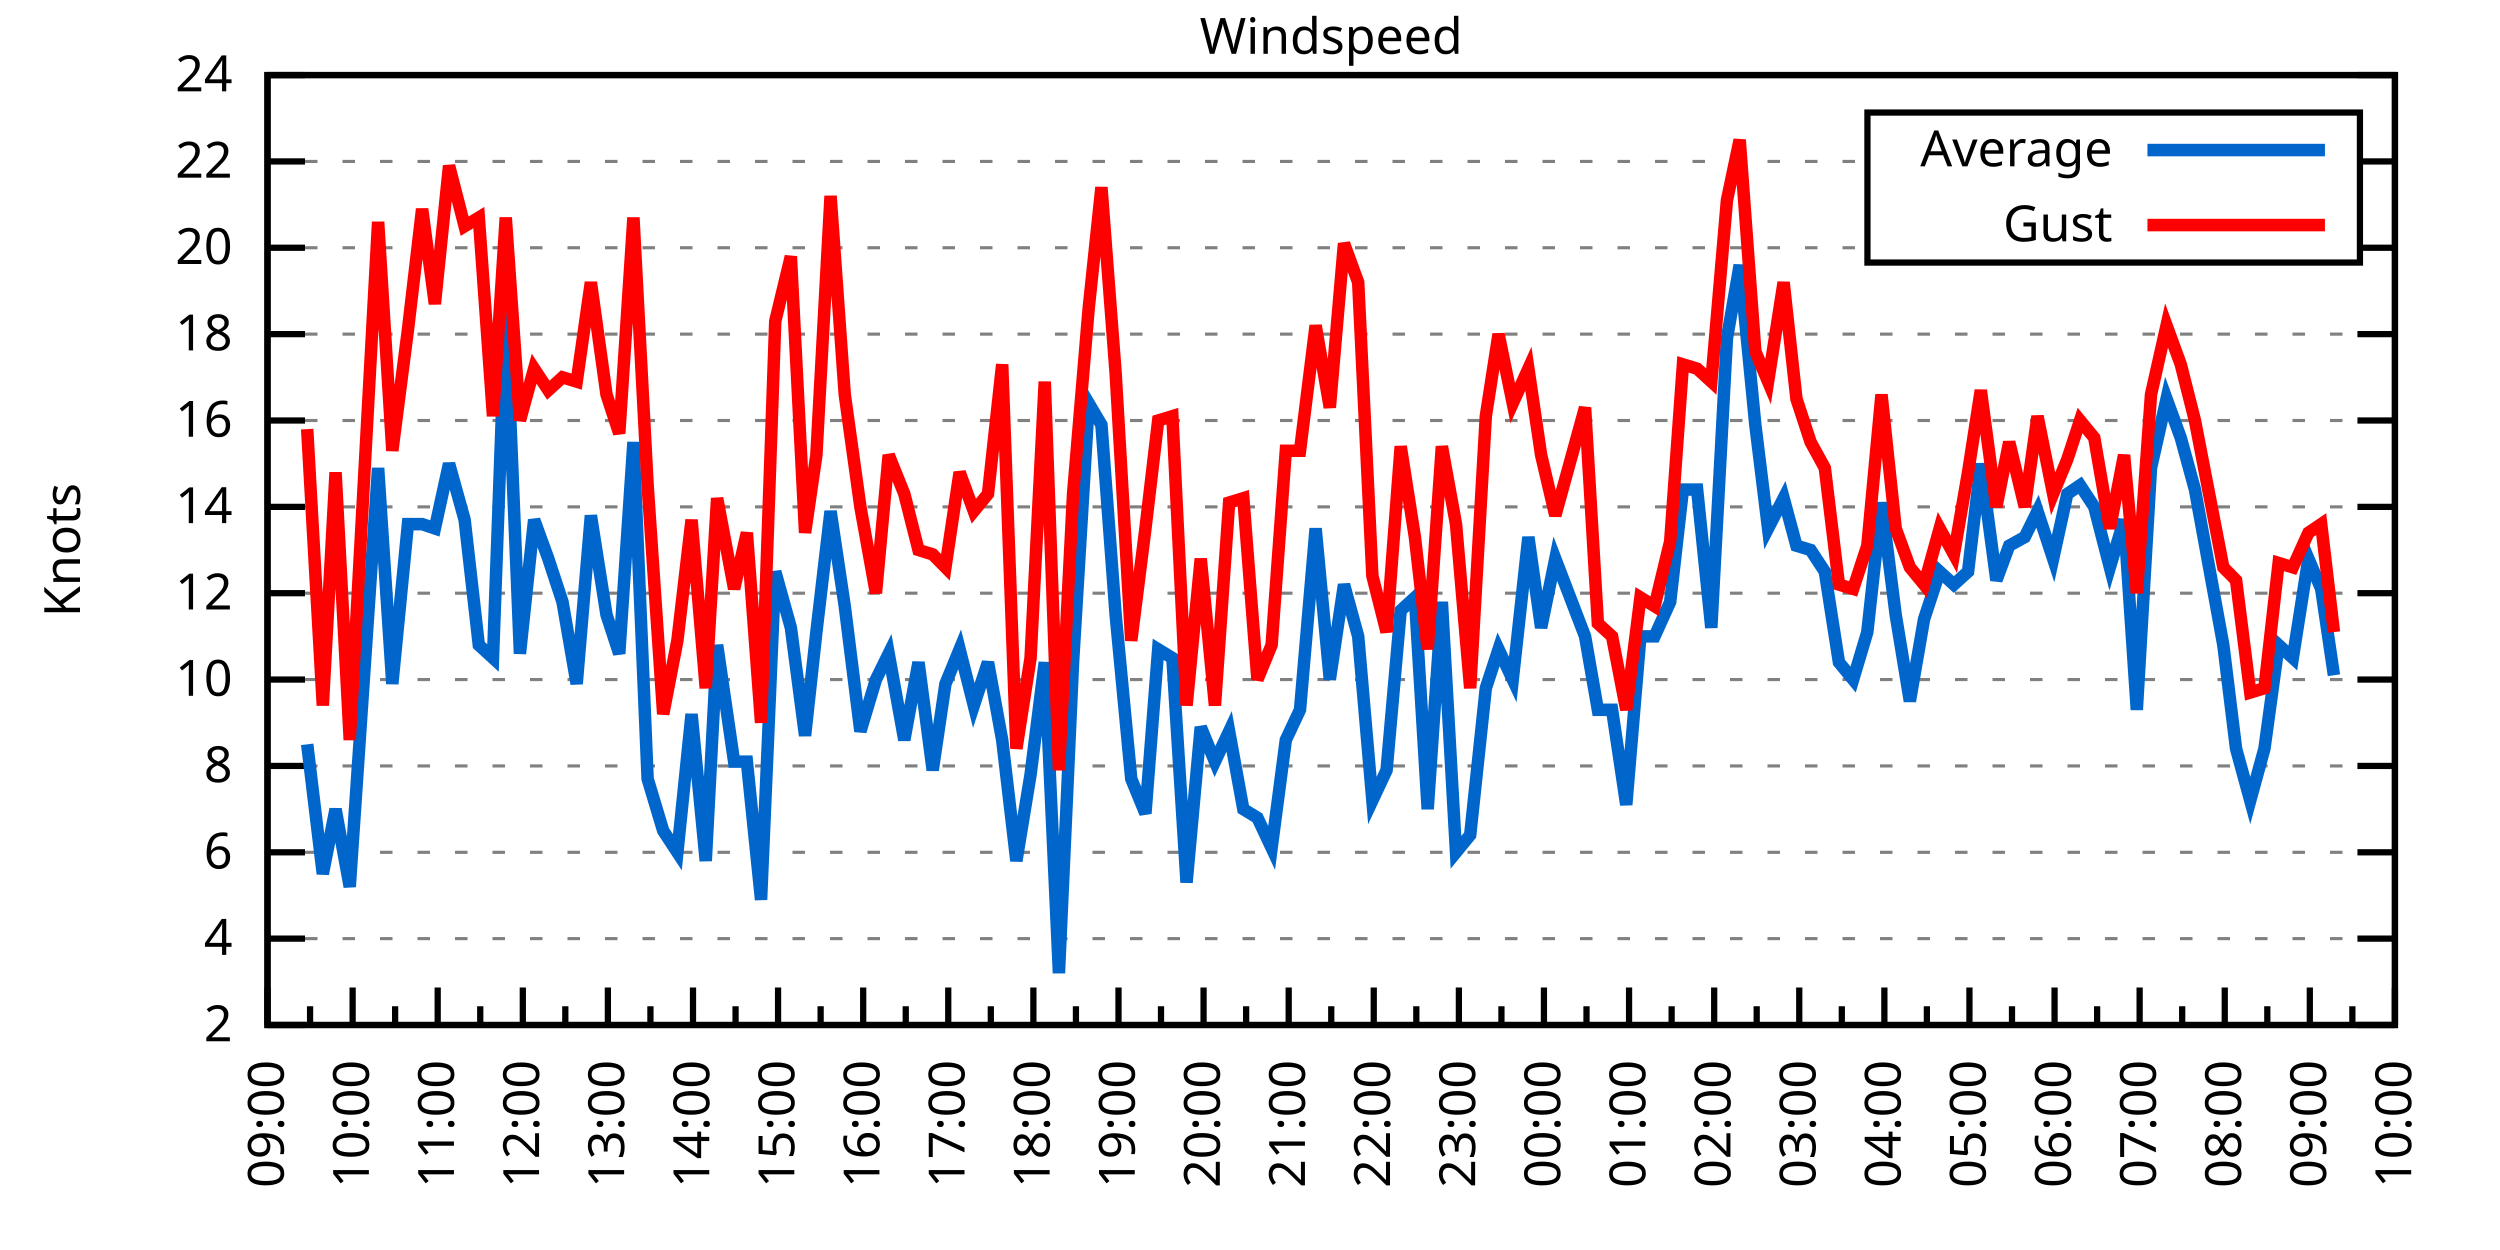
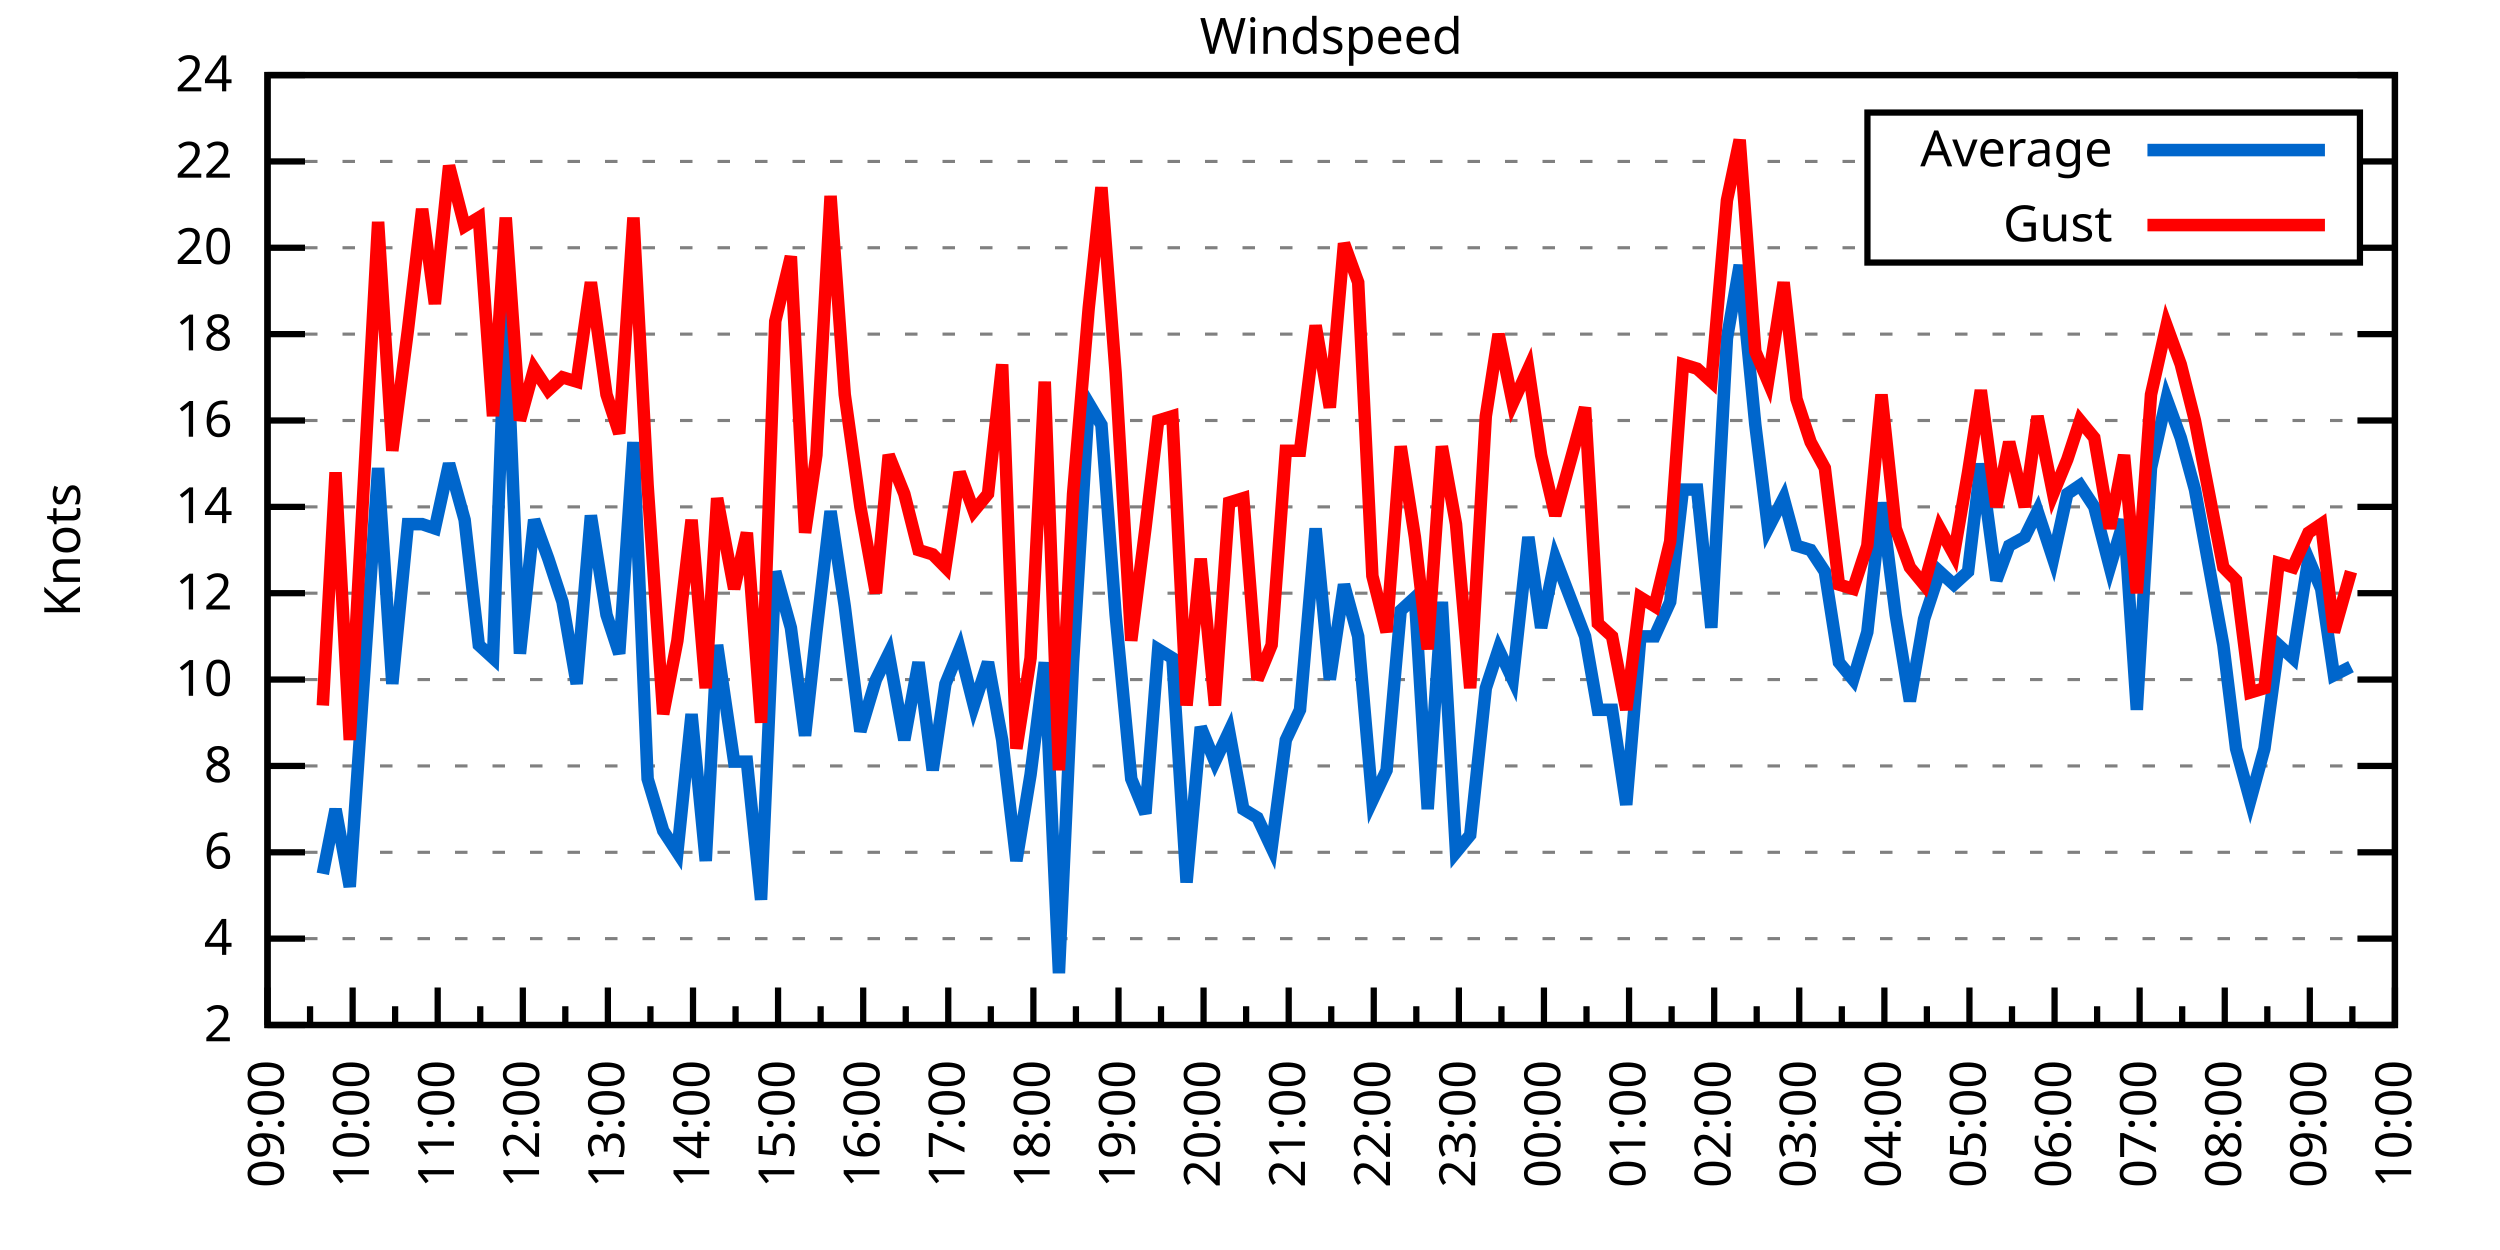
<svg xmlns="http://www.w3.org/2000/svg" xmlns:xlink="http://www.w3.org/1999/xlink" width="400" height="200" viewBox="0 0 400 200">
  <g id="gnuplot_canvas">
    <rect x="0" y="0" width="400" height="200" fill="none" />
    <defs>
      <circle id="gpDot" r="0.5" stroke-width="0.5" stroke="currentColor" />
      <path id="gpPt0" stroke-width="0.333" stroke="currentColor" d="M-1,0 h2 M0,-1 v2" />
      <path id="gpPt1" stroke-width="0.333" stroke="currentColor" d="M-1,-1 L1,1 M1,-1 L-1,1" />
      <path id="gpPt2" stroke-width="0.333" stroke="currentColor" d="M-1,0 L1,0 M0,-1 L0,1 M-1,-1 L1,1 M-1,1 L1,-1" />
      <rect id="gpPt3" stroke-width="0.333" stroke="currentColor" x="-1" y="-1" width="2" height="2" />
      <rect id="gpPt4" stroke-width="0.333" stroke="currentColor" fill="currentColor" x="-1" y="-1" width="2" height="2" />
      <circle id="gpPt5" stroke-width="0.333" stroke="currentColor" cx="0" cy="0" r="1" />
      <use xlink:href="#gpPt5" id="gpPt6" fill="currentColor" stroke="none" />
      <path id="gpPt7" stroke-width="0.333" stroke="currentColor" d="M0,-1.33 L-1.33,0.67 L1.33,0.67 z" />
      <use xlink:href="#gpPt7" id="gpPt8" fill="currentColor" stroke="none" />
      <use xlink:href="#gpPt7" id="gpPt9" stroke="currentColor" transform="rotate(180)" />
      <use xlink:href="#gpPt9" id="gpPt10" fill="currentColor" stroke="none" />
      <use xlink:href="#gpPt3" id="gpPt11" stroke="currentColor" transform="rotate(45)" />
      <use xlink:href="#gpPt11" id="gpPt12" fill="currentColor" stroke="none" />
      <path id="gpPt13" stroke-width="0.333" stroke="currentColor" d="M0,1.330 L1.265,0.411 L0.782,-1.067 L-0.782,-1.076 L-1.265,0.411 z" />
      <use xlink:href="#gpPt13" id="gpPt14" fill="currentColor" stroke="none" />
      <filter id="textbox" filterUnits="objectBoundingBox" x="0" y="0" height="1" width="1">
        <feFlood flood-color="white" flood-opacity="1" result="bgnd" />
        <feComposite in="SourceGraphic" in2="bgnd" operator="atop" />
      </filter>
      <filter id="greybox" filterUnits="objectBoundingBox" x="0" y="0" height="1" width="1">
        <feFlood flood-color="lightgrey" flood-opacity="1" result="grey" />
        <feComposite in="SourceGraphic" in2="grey" operator="atop" />
      </filter>
    </defs>
    <g fill="none" color="white" stroke="currentColor" stroke-width="1.00" stroke-linecap="butt" stroke-linejoin="miter">
</g>
    <g fill="none" color="black" stroke="currentColor" stroke-width="1.00" stroke-linecap="butt" stroke-linejoin="miter">
      <g stroke="none" shape-rendering="crispEdges">
        <polygon fill="rgb(255, 255, 255)" points="42.80,164.00 383.18,164.00 383.18,12.02 42.80,12.02 " />
      </g>
    </g>
    <g fill="none" color="black" stroke="currentColor" stroke-width="1.00" stroke-linecap="butt" stroke-linejoin="miter">
</g>
    <g fill="none" color="black" stroke="black" stroke-width="0.50" stroke-linecap="butt" stroke-linejoin="miter">
</g>
    <g fill="none" color="gray" stroke="currentColor" stroke-width="0.50" stroke-linecap="butt" stroke-linejoin="miter">
      <path stroke="gray" stroke-dasharray="2,4" class="gridline" d="M42.80,164.00 L383.19,164.00  " />
    </g>
    <g fill="none" color="gray" stroke="gray" stroke-width="1.00" stroke-linecap="butt" stroke-linejoin="miter">
</g>
    <g fill="none" color="black" stroke="currentColor" stroke-width="1.00" stroke-linecap="butt" stroke-linejoin="miter">
      <path stroke="black" d="M42.80,164.00 L48.80,164.00 M383.19,164.00 L377.19,164.00  " />
      <g transform="translate(37.20,166.60)" stroke="none" fill="black" font-family="Sans" font-size="8.00" text-anchor="end">
        <text>
          <tspan font-family="Sans"> 2</tspan>
        </text>
      </g>
    </g>
    <g fill="none" color="black" stroke="currentColor" stroke-width="1.00" stroke-linecap="butt" stroke-linejoin="miter">
</g>
    <g fill="none" color="black" stroke="black" stroke-width="0.50" stroke-linecap="butt" stroke-linejoin="miter">
</g>
    <g fill="none" color="gray" stroke="currentColor" stroke-width="0.50" stroke-linecap="butt" stroke-linejoin="miter">
      <path stroke="gray" stroke-dasharray="2,4" class="gridline" d="M42.80,150.18 L383.19,150.18  " />
    </g>
    <g fill="none" color="gray" stroke="gray" stroke-width="1.00" stroke-linecap="butt" stroke-linejoin="miter">
</g>
    <g fill="none" color="black" stroke="currentColor" stroke-width="1.00" stroke-linecap="butt" stroke-linejoin="miter">
      <path stroke="black" d="M42.80,150.18 L48.80,150.18 M383.19,150.18 L377.19,150.18  " />
      <g transform="translate(37.20,152.78)" stroke="none" fill="black" font-family="Sans" font-size="8.00" text-anchor="end">
        <text>
          <tspan font-family="Sans"> 4</tspan>
        </text>
      </g>
    </g>
    <g fill="none" color="black" stroke="currentColor" stroke-width="1.00" stroke-linecap="butt" stroke-linejoin="miter">
</g>
    <g fill="none" color="black" stroke="black" stroke-width="0.50" stroke-linecap="butt" stroke-linejoin="miter">
</g>
    <g fill="none" color="gray" stroke="currentColor" stroke-width="0.50" stroke-linecap="butt" stroke-linejoin="miter">
      <path stroke="gray" stroke-dasharray="2,4" class="gridline" d="M42.80,136.37 L383.19,136.37  " />
    </g>
    <g fill="none" color="gray" stroke="gray" stroke-width="1.00" stroke-linecap="butt" stroke-linejoin="miter">
</g>
    <g fill="none" color="black" stroke="currentColor" stroke-width="1.00" stroke-linecap="butt" stroke-linejoin="miter">
      <path stroke="black" d="M42.80,136.37 L48.80,136.37 M383.19,136.37 L377.19,136.37  " />
      <g transform="translate(37.20,138.97)" stroke="none" fill="black" font-family="Sans" font-size="8.00" text-anchor="end">
        <text>
          <tspan font-family="Sans"> 6</tspan>
        </text>
      </g>
    </g>
    <g fill="none" color="black" stroke="currentColor" stroke-width="1.00" stroke-linecap="butt" stroke-linejoin="miter">
</g>
    <g fill="none" color="black" stroke="black" stroke-width="0.50" stroke-linecap="butt" stroke-linejoin="miter">
</g>
    <g fill="none" color="gray" stroke="currentColor" stroke-width="0.50" stroke-linecap="butt" stroke-linejoin="miter">
      <path stroke="gray" stroke-dasharray="2,4" class="gridline" d="M42.80,122.55 L383.19,122.55  " />
    </g>
    <g fill="none" color="gray" stroke="gray" stroke-width="1.00" stroke-linecap="butt" stroke-linejoin="miter">
</g>
    <g fill="none" color="black" stroke="currentColor" stroke-width="1.00" stroke-linecap="butt" stroke-linejoin="miter">
      <path stroke="black" d="M42.80,122.55 L48.80,122.55 M383.19,122.55 L377.19,122.55  " />
      <g transform="translate(37.20,125.15)" stroke="none" fill="black" font-family="Sans" font-size="8.00" text-anchor="end">
        <text>
          <tspan font-family="Sans"> 8</tspan>
        </text>
      </g>
    </g>
    <g fill="none" color="black" stroke="currentColor" stroke-width="1.00" stroke-linecap="butt" stroke-linejoin="miter">
</g>
    <g fill="none" color="black" stroke="black" stroke-width="0.50" stroke-linecap="butt" stroke-linejoin="miter">
</g>
    <g fill="none" color="gray" stroke="currentColor" stroke-width="0.50" stroke-linecap="butt" stroke-linejoin="miter">
      <path stroke="gray" stroke-dasharray="2,4" class="gridline" d="M42.80,108.73 L383.19,108.73  " />
    </g>
    <g fill="none" color="gray" stroke="gray" stroke-width="1.00" stroke-linecap="butt" stroke-linejoin="miter">
</g>
    <g fill="none" color="black" stroke="currentColor" stroke-width="1.00" stroke-linecap="butt" stroke-linejoin="miter">
      <path stroke="black" d="M42.80,108.73 L48.80,108.73 M383.19,108.73 L377.19,108.73  " />
      <g transform="translate(37.20,111.33)" stroke="none" fill="black" font-family="Sans" font-size="8.00" text-anchor="end">
        <text>
          <tspan font-family="Sans"> 10</tspan>
        </text>
      </g>
    </g>
    <g fill="none" color="black" stroke="currentColor" stroke-width="1.00" stroke-linecap="butt" stroke-linejoin="miter">
</g>
    <g fill="none" color="black" stroke="black" stroke-width="0.50" stroke-linecap="butt" stroke-linejoin="miter">
</g>
    <g fill="none" color="gray" stroke="currentColor" stroke-width="0.50" stroke-linecap="butt" stroke-linejoin="miter">
      <path stroke="gray" stroke-dasharray="2,4" class="gridline" d="M42.80,94.91 L383.19,94.91  " />
    </g>
    <g fill="none" color="gray" stroke="gray" stroke-width="1.00" stroke-linecap="butt" stroke-linejoin="miter">
</g>
    <g fill="none" color="black" stroke="currentColor" stroke-width="1.00" stroke-linecap="butt" stroke-linejoin="miter">
      <path stroke="black" d="M42.80,94.91 L48.80,94.91 M383.19,94.91 L377.19,94.91  " />
      <g transform="translate(37.20,97.51)" stroke="none" fill="black" font-family="Sans" font-size="8.00" text-anchor="end">
        <text>
          <tspan font-family="Sans"> 12</tspan>
        </text>
      </g>
    </g>
    <g fill="none" color="black" stroke="currentColor" stroke-width="1.00" stroke-linecap="butt" stroke-linejoin="miter">
</g>
    <g fill="none" color="black" stroke="black" stroke-width="0.50" stroke-linecap="butt" stroke-linejoin="miter">
</g>
    <g fill="none" color="gray" stroke="currentColor" stroke-width="0.50" stroke-linecap="butt" stroke-linejoin="miter">
      <path stroke="gray" stroke-dasharray="2,4" class="gridline" d="M42.80,81.10 L383.19,81.10  " />
    </g>
    <g fill="none" color="gray" stroke="gray" stroke-width="1.00" stroke-linecap="butt" stroke-linejoin="miter">
</g>
    <g fill="none" color="black" stroke="currentColor" stroke-width="1.00" stroke-linecap="butt" stroke-linejoin="miter">
      <path stroke="black" d="M42.80,81.10 L48.80,81.10 M383.19,81.10 L377.19,81.10  " />
      <g transform="translate(37.20,83.70)" stroke="none" fill="black" font-family="Sans" font-size="8.00" text-anchor="end">
        <text>
          <tspan font-family="Sans"> 14</tspan>
        </text>
      </g>
    </g>
    <g fill="none" color="black" stroke="currentColor" stroke-width="1.00" stroke-linecap="butt" stroke-linejoin="miter">
</g>
    <g fill="none" color="black" stroke="black" stroke-width="0.50" stroke-linecap="butt" stroke-linejoin="miter">
</g>
    <g fill="none" color="gray" stroke="currentColor" stroke-width="0.50" stroke-linecap="butt" stroke-linejoin="miter">
      <path stroke="gray" stroke-dasharray="2,4" class="gridline" d="M42.80,67.28 L383.19,67.28  " />
    </g>
    <g fill="none" color="gray" stroke="gray" stroke-width="1.00" stroke-linecap="butt" stroke-linejoin="miter">
</g>
    <g fill="none" color="black" stroke="currentColor" stroke-width="1.00" stroke-linecap="butt" stroke-linejoin="miter">
      <path stroke="black" d="M42.80,67.28 L48.80,67.28 M383.19,67.28 L377.19,67.28  " />
      <g transform="translate(37.20,69.88)" stroke="none" fill="black" font-family="Sans" font-size="8.00" text-anchor="end">
        <text>
          <tspan font-family="Sans"> 16</tspan>
        </text>
      </g>
    </g>
    <g fill="none" color="black" stroke="currentColor" stroke-width="1.00" stroke-linecap="butt" stroke-linejoin="miter">
</g>
    <g fill="none" color="black" stroke="black" stroke-width="0.50" stroke-linecap="butt" stroke-linejoin="miter">
</g>
    <g fill="none" color="gray" stroke="currentColor" stroke-width="0.50" stroke-linecap="butt" stroke-linejoin="miter">
      <path stroke="gray" stroke-dasharray="2,4" class="gridline" d="M42.80,53.46 L383.19,53.46  " />
    </g>
    <g fill="none" color="gray" stroke="gray" stroke-width="1.00" stroke-linecap="butt" stroke-linejoin="miter">
</g>
    <g fill="none" color="black" stroke="currentColor" stroke-width="1.00" stroke-linecap="butt" stroke-linejoin="miter">
      <path stroke="black" d="M42.80,53.46 L48.80,53.46 M383.19,53.46 L377.19,53.46  " />
      <g transform="translate(37.20,56.06)" stroke="none" fill="black" font-family="Sans" font-size="8.00" text-anchor="end">
        <text>
          <tspan font-family="Sans"> 18</tspan>
        </text>
      </g>
    </g>
    <g fill="none" color="black" stroke="currentColor" stroke-width="1.00" stroke-linecap="butt" stroke-linejoin="miter">
</g>
    <g fill="none" color="black" stroke="black" stroke-width="0.50" stroke-linecap="butt" stroke-linejoin="miter">
</g>
    <g fill="none" color="gray" stroke="currentColor" stroke-width="0.50" stroke-linecap="butt" stroke-linejoin="miter">
      <path stroke="gray" stroke-dasharray="2,4" class="gridline" d="M42.80,39.64 L298.79,39.64 M377.59,39.64 L383.19,39.64  " />
    </g>
    <g fill="none" color="gray" stroke="gray" stroke-width="1.00" stroke-linecap="butt" stroke-linejoin="miter">
</g>
    <g fill="none" color="black" stroke="currentColor" stroke-width="1.00" stroke-linecap="butt" stroke-linejoin="miter">
      <path stroke="black" d="M42.80,39.64 L48.80,39.64 M383.19,39.64 L377.19,39.64  " />
      <g transform="translate(37.20,42.24)" stroke="none" fill="black" font-family="Sans" font-size="8.00" text-anchor="end">
        <text>
          <tspan font-family="Sans"> 20</tspan>
        </text>
      </g>
    </g>
    <g fill="none" color="black" stroke="currentColor" stroke-width="1.00" stroke-linecap="butt" stroke-linejoin="miter">
</g>
    <g fill="none" color="black" stroke="black" stroke-width="0.50" stroke-linecap="butt" stroke-linejoin="miter">
</g>
    <g fill="none" color="gray" stroke="currentColor" stroke-width="0.50" stroke-linecap="butt" stroke-linejoin="miter">
      <path stroke="gray" stroke-dasharray="2,4" class="gridline" d="M42.80,25.83 L298.79,25.83 M377.59,25.83 L383.19,25.83  " />
    </g>
    <g fill="none" color="gray" stroke="gray" stroke-width="1.00" stroke-linecap="butt" stroke-linejoin="miter">
</g>
    <g fill="none" color="black" stroke="currentColor" stroke-width="1.00" stroke-linecap="butt" stroke-linejoin="miter">
      <path stroke="black" d="M42.80,25.83 L48.80,25.83 M383.19,25.83 L377.19,25.83  " />
      <g transform="translate(37.20,28.43)" stroke="none" fill="black" font-family="Sans" font-size="8.00" text-anchor="end">
        <text>
          <tspan font-family="Sans"> 22</tspan>
        </text>
      </g>
    </g>
    <g fill="none" color="black" stroke="currentColor" stroke-width="1.00" stroke-linecap="butt" stroke-linejoin="miter">
</g>
    <g fill="none" color="black" stroke="black" stroke-width="0.50" stroke-linecap="butt" stroke-linejoin="miter">
</g>
    <g fill="none" color="gray" stroke="currentColor" stroke-width="0.50" stroke-linecap="butt" stroke-linejoin="miter">
      <path stroke="gray" stroke-dasharray="2,4" class="gridline" d="M42.80,12.01 L383.19,12.01  " />
    </g>
    <g fill="none" color="gray" stroke="gray" stroke-width="1.00" stroke-linecap="butt" stroke-linejoin="miter">
</g>
    <g fill="none" color="black" stroke="currentColor" stroke-width="1.00" stroke-linecap="butt" stroke-linejoin="miter">
      <path stroke="black" d="M42.80,12.01 L48.80,12.01 M383.19,12.01 L377.19,12.01  " />
      <g transform="translate(37.20,14.61)" stroke="none" fill="black" font-family="Sans" font-size="8.00" text-anchor="end">
        <text>
          <tspan font-family="Sans"> 24</tspan>
        </text>
      </g>
    </g>
    <g fill="none" color="black" stroke="currentColor" stroke-width="1.00" stroke-linecap="butt" stroke-linejoin="miter">
      <path stroke="black" d="M42.80,164.00 L42.80,158.00  " />
      <g transform="translate(45.40,169.60) rotate(270)" stroke="none" fill="black" font-family="Sans" font-size="8.00" text-anchor="end">
        <text>
          <tspan font-family="Sans">09:00</tspan>
        </text>
      </g>
    </g>
    <g fill="none" color="black" stroke="currentColor" stroke-width="1.00" stroke-linecap="butt" stroke-linejoin="miter">
      <path stroke="black" d="M49.61,164.00 L49.61,161.00 M56.42,164.00 L56.42,158.00  " />
      <g transform="translate(59.02,169.60) rotate(270)" stroke="none" fill="black" font-family="Sans" font-size="8.00" text-anchor="end">
        <text>
          <tspan font-family="Sans">10:00</tspan>
        </text>
      </g>
    </g>
    <g fill="none" color="black" stroke="currentColor" stroke-width="1.00" stroke-linecap="butt" stroke-linejoin="miter">
      <path stroke="black" d="M63.22,164.00 L63.22,161.00 M70.03,164.00 L70.03,158.00  " />
      <g transform="translate(72.63,169.60) rotate(270)" stroke="none" fill="black" font-family="Sans" font-size="8.00" text-anchor="end">
        <text>
          <tspan font-family="Sans">11:00</tspan>
        </text>
      </g>
    </g>
    <g fill="none" color="black" stroke="currentColor" stroke-width="1.00" stroke-linecap="butt" stroke-linejoin="miter">
      <path stroke="black" d="M76.84,164.00 L76.84,161.00 M83.65,164.00 L83.65,158.00  " />
      <g transform="translate(86.25,169.60) rotate(270)" stroke="none" fill="black" font-family="Sans" font-size="8.00" text-anchor="end">
        <text>
          <tspan font-family="Sans">12:00</tspan>
        </text>
      </g>
    </g>
    <g fill="none" color="black" stroke="currentColor" stroke-width="1.00" stroke-linecap="butt" stroke-linejoin="miter">
      <path stroke="black" d="M90.45,164.00 L90.45,161.00 M97.26,164.00 L97.26,158.00  " />
      <g transform="translate(99.86,169.60) rotate(270)" stroke="none" fill="black" font-family="Sans" font-size="8.00" text-anchor="end">
        <text>
          <tspan font-family="Sans">13:00</tspan>
        </text>
      </g>
    </g>
    <g fill="none" color="black" stroke="currentColor" stroke-width="1.00" stroke-linecap="butt" stroke-linejoin="miter">
      <path stroke="black" d="M104.07,164.00 L104.07,161.00 M110.88,164.00 L110.88,158.00  " />
      <g transform="translate(113.48,169.60) rotate(270)" stroke="none" fill="black" font-family="Sans" font-size="8.00" text-anchor="end">
        <text>
          <tspan font-family="Sans">14:00</tspan>
        </text>
      </g>
    </g>
    <g fill="none" color="black" stroke="currentColor" stroke-width="1.00" stroke-linecap="butt" stroke-linejoin="miter">
      <path stroke="black" d="M117.69,164.00 L117.69,161.00 M124.49,164.00 L124.49,158.00  " />
      <g transform="translate(127.09,169.60) rotate(270)" stroke="none" fill="black" font-family="Sans" font-size="8.00" text-anchor="end">
        <text>
          <tspan font-family="Sans">15:00</tspan>
        </text>
      </g>
    </g>
    <g fill="none" color="black" stroke="currentColor" stroke-width="1.00" stroke-linecap="butt" stroke-linejoin="miter">
      <path stroke="black" d="M131.30,164.00 L131.30,161.00 M138.11,164.00 L138.11,158.00  " />
      <g transform="translate(140.71,169.60) rotate(270)" stroke="none" fill="black" font-family="Sans" font-size="8.00" text-anchor="end">
        <text>
          <tspan font-family="Sans">16:00</tspan>
        </text>
      </g>
    </g>
    <g fill="none" color="black" stroke="currentColor" stroke-width="1.00" stroke-linecap="butt" stroke-linejoin="miter">
      <path stroke="black" d="M144.92,164.00 L144.92,161.00 M151.72,164.00 L151.72,158.00  " />
      <g transform="translate(154.32,169.60) rotate(270)" stroke="none" fill="black" font-family="Sans" font-size="8.00" text-anchor="end">
        <text>
          <tspan font-family="Sans">17:00</tspan>
        </text>
      </g>
    </g>
    <g fill="none" color="black" stroke="currentColor" stroke-width="1.00" stroke-linecap="butt" stroke-linejoin="miter">
      <path stroke="black" d="M158.53,164.00 L158.53,161.00 M165.34,164.00 L165.34,158.00  " />
      <g transform="translate(167.94,169.60) rotate(270)" stroke="none" fill="black" font-family="Sans" font-size="8.00" text-anchor="end">
        <text>
          <tspan font-family="Sans">18:00</tspan>
        </text>
      </g>
    </g>
    <g fill="none" color="black" stroke="currentColor" stroke-width="1.00" stroke-linecap="butt" stroke-linejoin="miter">
      <path stroke="black" d="M172.15,164.00 L172.15,161.00 M178.96,164.00 L178.96,158.00  " />
      <g transform="translate(181.56,169.60) rotate(270)" stroke="none" fill="black" font-family="Sans" font-size="8.00" text-anchor="end">
        <text>
          <tspan font-family="Sans">19:00</tspan>
        </text>
      </g>
    </g>
    <g fill="none" color="black" stroke="currentColor" stroke-width="1.00" stroke-linecap="butt" stroke-linejoin="miter">
      <path stroke="black" d="M185.76,164.00 L185.76,161.00 M192.57,164.00 L192.57,158.00  " />
      <g transform="translate(195.17,169.60) rotate(270)" stroke="none" fill="black" font-family="Sans" font-size="8.00" text-anchor="end">
        <text>
          <tspan font-family="Sans">20:00</tspan>
        </text>
      </g>
    </g>
    <g fill="none" color="black" stroke="currentColor" stroke-width="1.00" stroke-linecap="butt" stroke-linejoin="miter">
      <path stroke="black" d="M199.38,164.00 L199.38,161.00 M206.19,164.00 L206.19,158.00  " />
      <g transform="translate(208.79,169.60) rotate(270)" stroke="none" fill="black" font-family="Sans" font-size="8.00" text-anchor="end">
        <text>
          <tspan font-family="Sans">21:00</tspan>
        </text>
      </g>
    </g>
    <g fill="none" color="black" stroke="currentColor" stroke-width="1.00" stroke-linecap="butt" stroke-linejoin="miter">
      <path stroke="black" d="M213.00,164.00 L213.00,161.00 M219.80,164.00 L219.80,158.00  " />
      <g transform="translate(222.40,169.60) rotate(270)" stroke="none" fill="black" font-family="Sans" font-size="8.00" text-anchor="end">
        <text>
          <tspan font-family="Sans">22:00</tspan>
        </text>
      </g>
    </g>
    <g fill="none" color="black" stroke="currentColor" stroke-width="1.00" stroke-linecap="butt" stroke-linejoin="miter">
      <path stroke="black" d="M226.61,164.00 L226.61,161.00 M233.42,164.00 L233.42,158.00  " />
      <g transform="translate(236.02,169.60) rotate(270)" stroke="none" fill="black" font-family="Sans" font-size="8.00" text-anchor="end">
        <text>
          <tspan font-family="Sans">23:00</tspan>
        </text>
      </g>
    </g>
    <g fill="none" color="black" stroke="currentColor" stroke-width="1.00" stroke-linecap="butt" stroke-linejoin="miter">
      <path stroke="black" d="M240.23,164.00 L240.23,161.00 M247.03,164.00 L247.03,158.00  " />
      <g transform="translate(249.63,169.60) rotate(270)" stroke="none" fill="black" font-family="Sans" font-size="8.00" text-anchor="end">
        <text>
          <tspan font-family="Sans">00:00</tspan>
        </text>
      </g>
    </g>
    <g fill="none" color="black" stroke="currentColor" stroke-width="1.00" stroke-linecap="butt" stroke-linejoin="miter">
      <path stroke="black" d="M253.84,164.00 L253.84,161.00 M260.65,164.00 L260.65,158.00  " />
      <g transform="translate(263.25,169.60) rotate(270)" stroke="none" fill="black" font-family="Sans" font-size="8.00" text-anchor="end">
        <text>
          <tspan font-family="Sans">01:00</tspan>
        </text>
      </g>
    </g>
    <g fill="none" color="black" stroke="currentColor" stroke-width="1.00" stroke-linecap="butt" stroke-linejoin="miter">
      <path stroke="black" d="M267.46,164.00 L267.46,161.00 M274.27,164.00 L274.27,158.00  " />
      <g transform="translate(276.87,169.60) rotate(270)" stroke="none" fill="black" font-family="Sans" font-size="8.00" text-anchor="end">
        <text>
          <tspan font-family="Sans">02:00</tspan>
        </text>
      </g>
    </g>
    <g fill="none" color="black" stroke="currentColor" stroke-width="1.00" stroke-linecap="butt" stroke-linejoin="miter">
      <path stroke="black" d="M281.07,164.00 L281.07,161.00 M287.88,164.00 L287.88,158.00  " />
      <g transform="translate(290.48,169.60) rotate(270)" stroke="none" fill="black" font-family="Sans" font-size="8.00" text-anchor="end">
        <text>
          <tspan font-family="Sans">03:00</tspan>
        </text>
      </g>
    </g>
    <g fill="none" color="black" stroke="currentColor" stroke-width="1.00" stroke-linecap="butt" stroke-linejoin="miter">
      <path stroke="black" d="M294.69,164.00 L294.69,161.00 M301.50,164.00 L301.50,158.00  " />
      <g transform="translate(304.10,169.60) rotate(270)" stroke="none" fill="black" font-family="Sans" font-size="8.00" text-anchor="end">
        <text>
          <tspan font-family="Sans">04:00</tspan>
        </text>
      </g>
    </g>
    <g fill="none" color="black" stroke="currentColor" stroke-width="1.00" stroke-linecap="butt" stroke-linejoin="miter">
      <path stroke="black" d="M308.30,164.00 L308.30,161.00 M315.11,164.00 L315.11,158.00  " />
      <g transform="translate(317.71,169.60) rotate(270)" stroke="none" fill="black" font-family="Sans" font-size="8.00" text-anchor="end">
        <text>
          <tspan font-family="Sans">05:00</tspan>
        </text>
      </g>
    </g>
    <g fill="none" color="black" stroke="currentColor" stroke-width="1.00" stroke-linecap="butt" stroke-linejoin="miter">
      <path stroke="black" d="M321.92,164.00 L321.92,161.00 M328.73,164.00 L328.73,158.00  " />
      <g transform="translate(331.33,169.60) rotate(270)" stroke="none" fill="black" font-family="Sans" font-size="8.00" text-anchor="end">
        <text>
          <tspan font-family="Sans">06:00</tspan>
        </text>
      </g>
    </g>
    <g fill="none" color="black" stroke="currentColor" stroke-width="1.00" stroke-linecap="butt" stroke-linejoin="miter">
      <path stroke="black" d="M335.54,164.00 L335.54,161.00 M342.34,164.00 L342.34,158.00  " />
      <g transform="translate(344.94,169.60) rotate(270)" stroke="none" fill="black" font-family="Sans" font-size="8.00" text-anchor="end">
        <text>
          <tspan font-family="Sans">07:00</tspan>
        </text>
      </g>
    </g>
    <g fill="none" color="black" stroke="currentColor" stroke-width="1.00" stroke-linecap="butt" stroke-linejoin="miter">
      <path stroke="black" d="M349.15,164.00 L349.15,161.00 M355.96,164.00 L355.96,158.00  " />
      <g transform="translate(358.56,169.60) rotate(270)" stroke="none" fill="black" font-family="Sans" font-size="8.00" text-anchor="end">
        <text>
          <tspan font-family="Sans">08:00</tspan>
        </text>
      </g>
    </g>
    <g fill="none" color="black" stroke="currentColor" stroke-width="1.00" stroke-linecap="butt" stroke-linejoin="miter">
      <path stroke="black" d="M362.77,164.00 L362.77,161.00 M369.57,164.00 L369.57,158.00  " />
      <g transform="translate(372.17,169.60) rotate(270)" stroke="none" fill="black" font-family="Sans" font-size="8.00" text-anchor="end">
        <text>
          <tspan font-family="Sans">09:00</tspan>
        </text>
      </g>
    </g>
    <g fill="none" color="black" stroke="currentColor" stroke-width="1.00" stroke-linecap="butt" stroke-linejoin="miter">
      <path stroke="black" d="M376.38,164.00 L376.38,161.00 M383.19,164.00 L383.19,158.00  " />
      <g transform="translate(385.79,169.60) rotate(270)" stroke="none" fill="black" font-family="Sans" font-size="8.00" text-anchor="end">
        <text>
          <tspan font-family="Sans">10:00</tspan>
        </text>
      </g>
    </g>
    <g fill="none" color="black" stroke="currentColor" stroke-width="1.00" stroke-linecap="butt" stroke-linejoin="miter">
</g>
    <g fill="none" color="black" stroke="currentColor" stroke-width="1.00" stroke-linecap="butt" stroke-linejoin="miter">
      <path stroke="black" d="M42.80,12.01 L42.80,164.00 L383.19,164.00 L383.19,12.01 L42.80,12.01 Z  " />
    </g>
    <g fill="none" color="black" stroke="currentColor" stroke-width="1.00" stroke-linecap="butt" stroke-linejoin="miter">
      <g transform="translate(12.80,88.01) rotate(270)" stroke="none" fill="black" font-family="Sans" font-size="8.00" text-anchor="middle">
        <text>
          <tspan font-family="Sans">Knots</tspan>
        </text>
      </g>
    </g>
    <g fill="none" color="black" stroke="currentColor" stroke-width="1.00" stroke-linecap="butt" stroke-linejoin="miter">
</g>
    <g fill="none" color="black" stroke="currentColor" stroke-width="1.00" stroke-linecap="butt" stroke-linejoin="miter">
      <path stroke="black" d="M298.79,42.01 L298.79,18.01 L377.59,18.01 L377.59,42.01 L298.79,42.01 Z  " />
    </g>
    <g id="Windspeed_plot_1">
      <g fill="none" color="white" stroke="black" stroke-width="2.00" stroke-linecap="butt" stroke-linejoin="miter">
</g>
      <g fill="none" color="black" stroke="currentColor" stroke-width="2.00" stroke-linecap="butt" stroke-linejoin="miter">
        <g transform="translate(337.99,26.61)" stroke="none" fill="black" font-family="Sans" font-size="8.00" text-anchor="end">
          <text>
            <tspan font-family="Sans">Average</tspan>
          </text>
        </g>
      </g>
      <g fill="none" color="black" stroke="currentColor" stroke-width="2.00" stroke-linecap="butt" stroke-linejoin="miter">
-         <path stroke="rgb(  0, 102, 204)" d="M343.59,24.01 L371.99,24.01 M49.15,119.09 L51.65,139.82 L53.69,129.46 L55.96,141.89 L60.50,74.88 L62.77,109.42   L65.27,83.86 L67.54,83.86 L69.58,84.55 L71.85,74.19 L74.34,83.17 L76.61,103.20 L78.88,105.28 L80.92,49.32   L83.19,104.59 L85.46,83.17 L87.73,89.39 L90.00,96.30 L92.27,109.42 L94.54,82.48 L97.04,98.37 L99.08,104.59   L101.35,70.73 L103.62,124.62 L106.11,132.91 L108.38,136.37 L110.65,114.26 L112.92,137.75 L114.74,103.20 L117.46,121.86   L119.50,121.86 L121.77,143.96 L124.04,91.46 L126.54,100.44 L128.81,117.71 L130.62,101.13 L132.89,81.79 L135.16,96.99   L137.66,117.02 L140.15,108.73 L142.19,104.59 L144.69,118.40 L146.96,105.97 L149.23,123.24 L151.27,109.42 L153.54,103.89   L155.81,112.88 L158.08,105.97 L160.35,118.40 L162.62,137.75 L164.89,123.93 L167.16,105.97 L169.43,155.71 L171.69,105.97   L174.19,64.52 L176.23,67.97 L178.50,98.37 L181.00,124.62 L183.27,130.15 L185.31,103.89 L187.58,105.28 L189.85,141.20   L192.12,116.33 L194.39,121.86 L196.66,117.02 L198.93,129.46 L201.19,130.84 L203.46,135.67 L205.73,118.40 L208.00,113.57   L210.50,84.55 L212.77,108.73 L215.04,93.53 L217.31,101.82 L219.58,128.08 L221.85,123.24 L224.11,97.68 L226.38,95.60   L228.43,129.46 L230.70,96.30 L232.96,136.37 L235.23,133.60 L237.73,110.11 L239.77,103.89 L242.04,108.73 L244.54,85.93   L246.58,100.44 L248.85,89.39 L253.61,101.82 L255.66,113.57 L257.93,113.57 L260.20,128.77 L262.47,101.82 L264.73,101.82   L267.23,96.30 L269.27,78.33 L271.54,78.33 L273.81,100.44 L276.31,54.15 L278.35,42.41 L280.85,67.97 L282.89,84.55   L285.38,79.71 L287.43,87.31 L289.70,88.00 L291.97,91.46 L294.23,105.97 L296.50,108.73 L298.77,101.13 L301.04,80.41   L303.31,98.37 L305.58,112.19 L307.85,99.06 L310.35,91.46 L312.62,93.53 L314.89,91.46 L316.93,74.19 L319.42,92.84   L321.47,87.31 L323.96,85.93 L326.00,81.79 L328.50,89.39 L330.77,79.02 L332.81,77.64 L335.08,81.10 L337.58,90.77   L339.85,83.17 L341.89,113.57 L344.16,74.88 L346.65,63.82 L348.92,70.04 L351.19,78.33 L355.73,103.20 L357.77,119.78   L360.04,128.08 L362.31,119.78 L364.58,103.20 L366.85,105.28 L369.35,89.39 L371.39,94.22 L373.43,108.04  " />
+         <path stroke="rgb(  0, 102, 204)" d="M343.59,24.01 L371.99,24.01 M51.65,139.82 L53.69,129.46 L55.96,141.89 L60.50,74.88 L62.77,109.42 L65.27,83.86   L67.54,83.86 L69.58,84.55 L71.85,74.19 L74.34,83.17 L76.61,103.20 L78.88,105.28 L80.92,49.32 L83.19,104.59   L85.46,83.17 L87.73,89.39 L90.00,96.30 L92.27,109.42 L94.54,82.48 L97.04,98.37 L99.08,104.59 L101.35,70.73   L103.62,124.62 L106.11,132.91 L108.38,136.37 L110.65,114.26 L112.92,137.75 L114.74,103.20 L117.46,121.86 L119.50,121.86   L121.77,143.96 L124.04,91.46 L126.54,100.44 L128.81,117.71 L130.62,101.13 L132.89,81.79 L135.16,96.99 L137.66,117.02   L140.15,108.73 L142.19,104.59 L144.69,118.40 L146.96,105.97 L149.23,123.24 L151.27,109.42 L153.54,103.89 L155.81,112.88   L158.08,105.97 L160.35,118.40 L162.62,137.75 L164.89,123.93 L167.16,105.97 L169.43,155.71 L171.69,105.97 L174.19,64.52   L176.23,67.97 L178.50,98.37 L181.00,124.62 L183.27,130.15 L185.31,103.89 L187.58,105.28 L189.85,141.20 L192.12,116.33   L194.39,121.86 L196.66,117.02 L198.93,129.46 L201.19,130.84 L203.46,135.67 L205.73,118.40 L208.00,113.57 L210.50,84.55   L212.77,108.73 L215.04,93.53 L217.31,101.82 L219.58,128.08 L221.85,123.24 L224.11,97.68 L226.38,95.60 L228.43,129.46   L230.70,96.30 L232.96,136.37 L235.23,133.60 L237.73,110.11 L239.77,103.89 L242.04,108.73 L244.54,85.93 L246.58,100.44   L248.85,89.39 L253.61,101.82 L255.66,113.57 L257.93,113.57 L260.20,128.77 L262.47,101.82 L264.73,101.82 L267.23,96.30   L269.27,78.33 L271.54,78.33 L273.81,100.44 L276.31,54.15 L278.35,42.41 L280.85,67.97 L282.89,84.55 L285.38,79.71   L287.43,87.31 L289.70,88.00 L291.97,91.46 L294.23,105.97 L296.50,108.73 L298.77,101.13 L301.04,80.41 L303.31,98.37   L305.58,112.19 L307.85,99.06 L310.35,91.46 L312.62,93.53 L314.89,91.46 L316.93,74.19 L319.42,92.84 L321.47,87.31   L323.96,85.93 L326.00,81.79 L328.50,89.39 L330.77,79.02 L332.81,77.64 L335.08,81.10 L337.58,90.77 L339.85,83.17   L341.89,113.57 L344.16,74.88 L346.65,63.82 L348.92,70.04 L351.19,78.33 L355.73,103.20 L357.77,119.78 L360.04,128.08   L362.31,119.78 L364.58,103.20 L366.85,105.28 L369.35,89.39 L371.39,94.22 L373.43,108.04 L376.16,106.66  " />
      </g>
    </g>
    <g id="Windspeed_plot_2">
      <g fill="none" color="black" stroke="currentColor" stroke-width="2.00" stroke-linecap="butt" stroke-linejoin="miter">
        <g transform="translate(337.99,38.61)" stroke="none" fill="black" font-family="Sans" font-size="8.00" text-anchor="end">
          <text>
            <tspan font-family="Sans">Gust</tspan>
          </text>
        </g>
      </g>
      <g fill="none" color="black" stroke="currentColor" stroke-width="2.00" stroke-linecap="butt" stroke-linejoin="miter">
-         <path stroke="rgb(255,   0,   0)" d="M343.59,36.01 L371.99,36.01 M49.15,68.66 L51.65,112.88 L53.69,75.57 L55.96,118.40 L60.50,35.50 L62.77,72.12   L65.27,52.77 L67.54,33.43 L69.58,48.63 L71.85,26.52 L74.34,36.19 L76.61,34.81 L78.88,66.59 L80.92,34.81   L83.19,67.28 L85.46,58.99 L87.73,62.44 L90.00,60.37 L92.27,61.06 L94.54,45.17 L97.04,63.13 L99.08,69.35   L101.35,34.81 L103.62,77.64 L106.11,114.26 L108.38,102.51 L110.65,83.17 L112.92,110.11 L114.74,79.71 L117.46,94.22   L119.50,85.24 L121.77,115.64 L124.04,51.39 L126.54,41.03 L128.81,85.24 L130.62,72.81 L132.89,31.35 L135.16,63.13   L137.66,81.10 L140.15,94.91 L142.19,72.81 L144.69,79.02 L146.96,88.00 L149.23,88.70 L151.27,90.77 L153.54,75.57   L155.81,81.79 L158.08,79.02 L160.35,58.30 L162.62,119.78 L164.89,105.28 L167.16,61.06 L169.43,123.24 L171.69,79.02   L174.19,49.32 L176.23,29.97 L178.50,59.68 L181.00,102.51 L183.27,84.55 L185.31,67.28 L187.58,66.59 L189.85,112.88   L192.12,89.39 L194.39,112.88 L196.66,80.41 L198.93,79.71 L201.19,108.73 L203.46,103.20 L205.73,72.12 L208.00,72.12   L210.50,52.08 L212.77,65.21 L215.04,38.95 L217.31,45.17 L219.58,92.15 L221.85,101.13 L224.11,71.42 L226.38,85.93   L228.43,103.89 L230.70,71.42 L232.96,83.86 L235.23,110.11 L237.73,66.59 L239.77,53.46 L242.04,64.52 L244.54,58.99   L246.58,72.81 L248.85,82.48 L253.61,65.21 L255.66,99.75 L257.93,101.82 L260.20,113.57 L262.47,95.60 L264.73,96.99   L267.23,86.62 L269.27,58.30 L271.54,58.99 L273.81,61.06 L276.31,32.05 L278.35,22.37 L280.85,56.23 L282.89,61.06   L285.38,45.17 L287.43,63.82 L289.70,70.73 L291.97,74.88 L294.23,93.53 L296.50,94.22 L298.77,87.31 L301.04,63.13   L303.31,84.55 L305.58,90.77 L307.85,93.53 L310.35,84.55 L312.62,88.70 L314.89,75.57 L316.93,62.44 L319.42,81.10   L321.47,70.73 L323.96,81.10 L326.00,66.59 L328.50,79.02 L330.77,73.50 L332.81,67.28 L335.08,70.04 L337.58,84.55   L339.85,72.81 L341.89,94.91 L344.16,63.13 L346.65,52.08 L348.92,58.30 L351.19,67.28 L355.73,90.77 L357.77,92.84   L360.04,110.80 L362.31,110.11 L364.58,90.08 L366.85,90.77 L369.35,85.24 L371.39,83.86 L373.43,101.13  " />
+         <path stroke="rgb(255,   0,   0)" d="M343.59,36.01 L371.99,36.01 M51.65,112.88 L53.69,75.57 L55.96,118.40 L60.50,35.50 L62.77,72.12 L65.27,52.77   L67.54,33.43 L69.58,48.63 L71.85,26.52 L74.34,36.19 L76.61,34.81 L78.88,66.59 L80.92,34.81 L83.19,67.28   L85.46,58.99 L87.73,62.44 L90.00,60.37 L92.27,61.06 L94.54,45.17 L97.04,63.13 L99.08,69.35 L101.35,34.81   L103.62,77.64 L106.11,114.26 L108.38,102.51 L110.65,83.17 L112.92,110.11 L114.74,79.71 L117.46,94.22 L119.50,85.24   L121.77,115.64 L124.04,51.39 L126.54,41.03 L128.81,85.24 L130.62,72.81 L132.89,31.35 L135.16,63.13 L137.66,81.10   L140.15,94.91 L142.19,72.81 L144.69,79.02 L146.96,88.00 L149.23,88.70 L151.27,90.77 L153.54,75.57 L155.81,81.79   L158.08,79.02 L160.35,58.30 L162.62,119.78 L164.89,105.28 L167.16,61.06 L169.43,123.24 L171.69,79.02 L174.19,49.32   L176.23,29.97 L178.50,59.68 L181.00,102.51 L183.27,84.55 L185.31,67.28 L187.58,66.59 L189.85,112.88 L192.12,89.39   L194.39,112.88 L196.66,80.41 L198.93,79.71 L201.19,108.73 L203.46,103.20 L205.73,72.12 L208.00,72.12 L210.50,52.08   L212.77,65.21 L215.04,38.95 L217.31,45.17 L219.58,92.15 L221.85,101.13 L224.11,71.42 L226.38,85.93 L228.43,103.89   L230.70,71.42 L232.96,83.86 L235.23,110.11 L237.73,66.59 L239.77,53.46 L242.04,64.52 L244.54,58.99 L246.58,72.81   L248.85,82.48 L253.61,65.21 L255.66,99.75 L257.93,101.82 L260.20,113.57 L262.47,95.60 L264.73,96.99 L267.23,86.62   L269.27,58.30 L271.54,58.99 L273.81,61.06 L276.31,32.05 L278.35,22.37 L280.85,56.23 L282.89,61.06 L285.38,45.17   L287.43,63.82 L289.70,70.73 L291.97,74.88 L294.23,93.53 L296.50,94.22 L298.77,87.31 L301.04,63.13 L303.31,84.55   L305.58,90.77 L307.85,93.53 L310.35,84.55 L312.62,88.70 L314.89,75.57 L316.93,62.44 L319.42,81.10 L321.47,70.73   L323.96,81.10 L326.00,66.59 L328.50,79.02 L330.77,73.50 L332.81,67.28 L335.08,70.04 L337.58,84.55 L339.85,72.81   L341.89,94.91 L344.16,63.13 L346.65,52.08 L348.92,58.30 L351.19,67.28 L355.73,90.77 L357.77,92.84 L360.04,110.80   L362.31,110.11 L364.58,90.08 L366.85,90.77 L369.35,85.24 L371.39,83.86 L373.43,101.13 L376.16,91.46  " />
      </g>
    </g>
    <g fill="none" color="black" stroke="currentColor" stroke-width="2.00" stroke-linecap="butt" stroke-linejoin="miter">
</g>
    <g fill="none" color="black" stroke="black" stroke-width="1.00" stroke-linecap="butt" stroke-linejoin="miter">
</g>
    <g fill="none" color="black" stroke="currentColor" stroke-width="1.00" stroke-linecap="butt" stroke-linejoin="miter">
      <path stroke="black" d="M42.80,12.01 L42.80,164.00 L383.19,164.00 L383.19,12.01 L42.80,12.01 Z  " />
    </g>
    <g fill="none" color="black" stroke="currentColor" stroke-width="1.00" stroke-linecap="butt" stroke-linejoin="miter">
      <g transform="translate(212.99,8.61)" stroke="none" fill="black" font-family="Sans" font-size="8.00" text-anchor="middle">
        <text>
          <tspan font-family="Sans">Windspeed</tspan>
        </text>
      </g>
    </g>
    <g fill="none" color="black" stroke="currentColor" stroke-width="1.00" stroke-linecap="butt" stroke-linejoin="miter">
</g>
  </g>
</svg>
